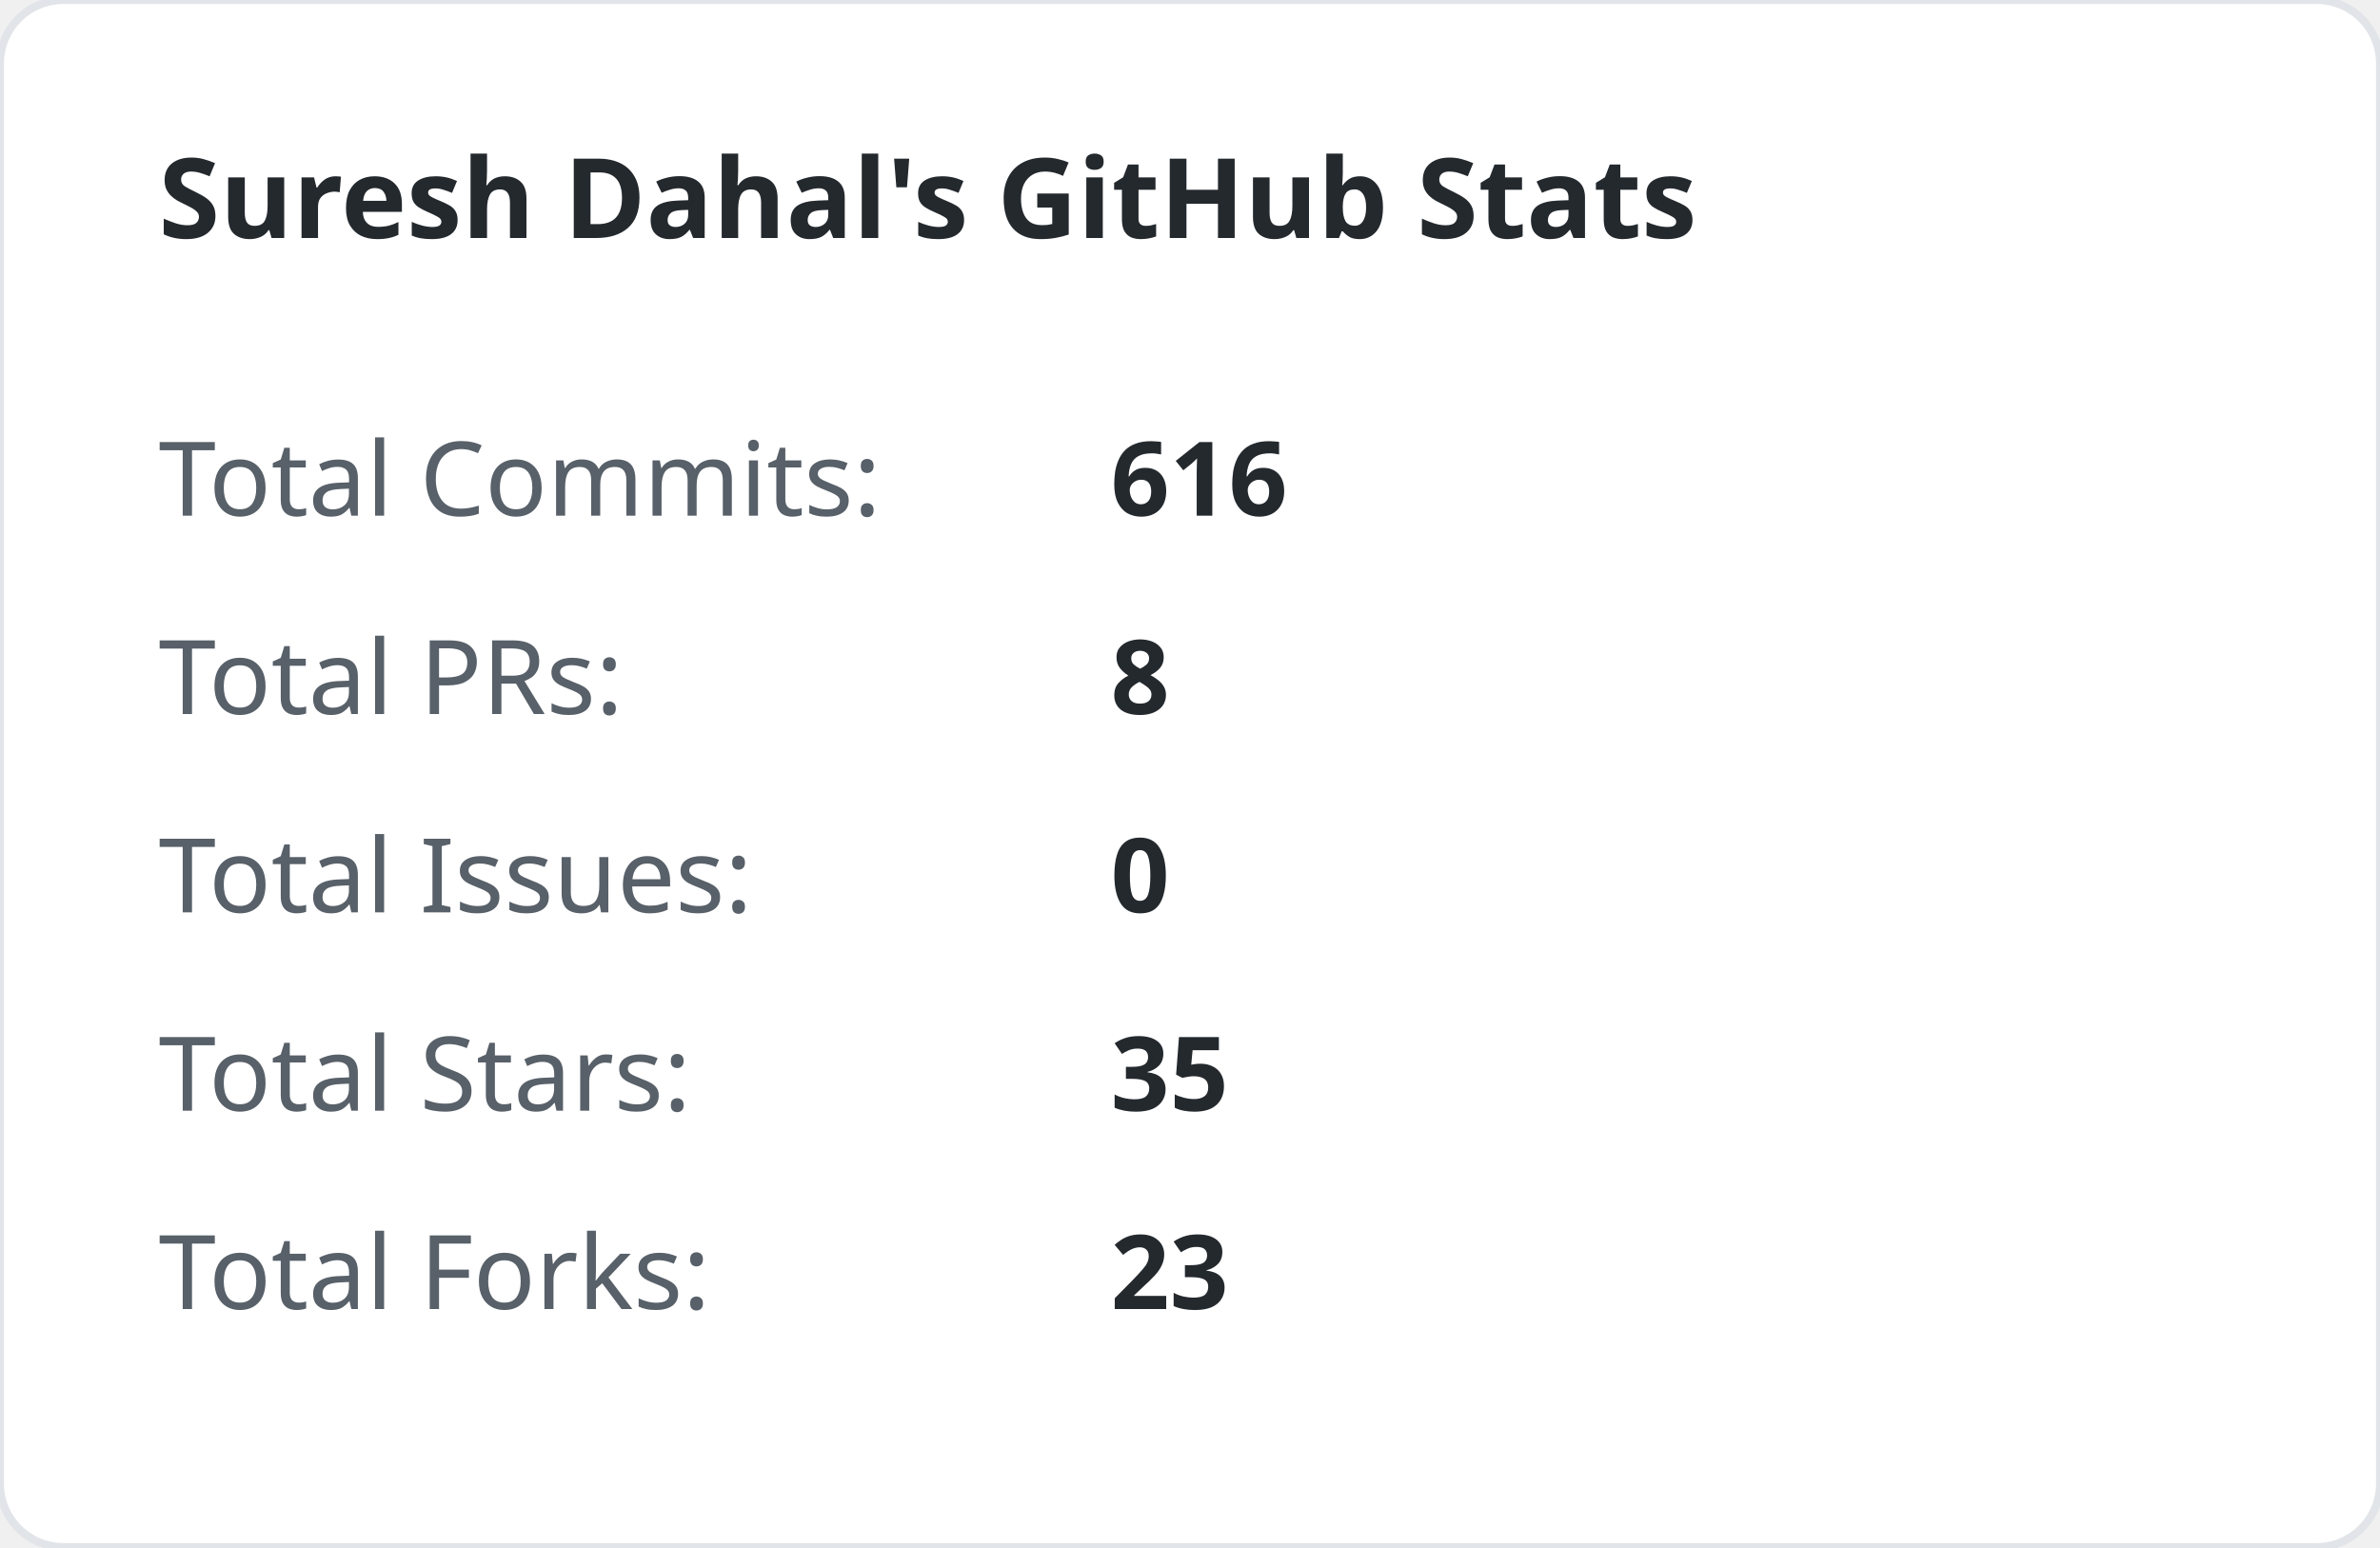
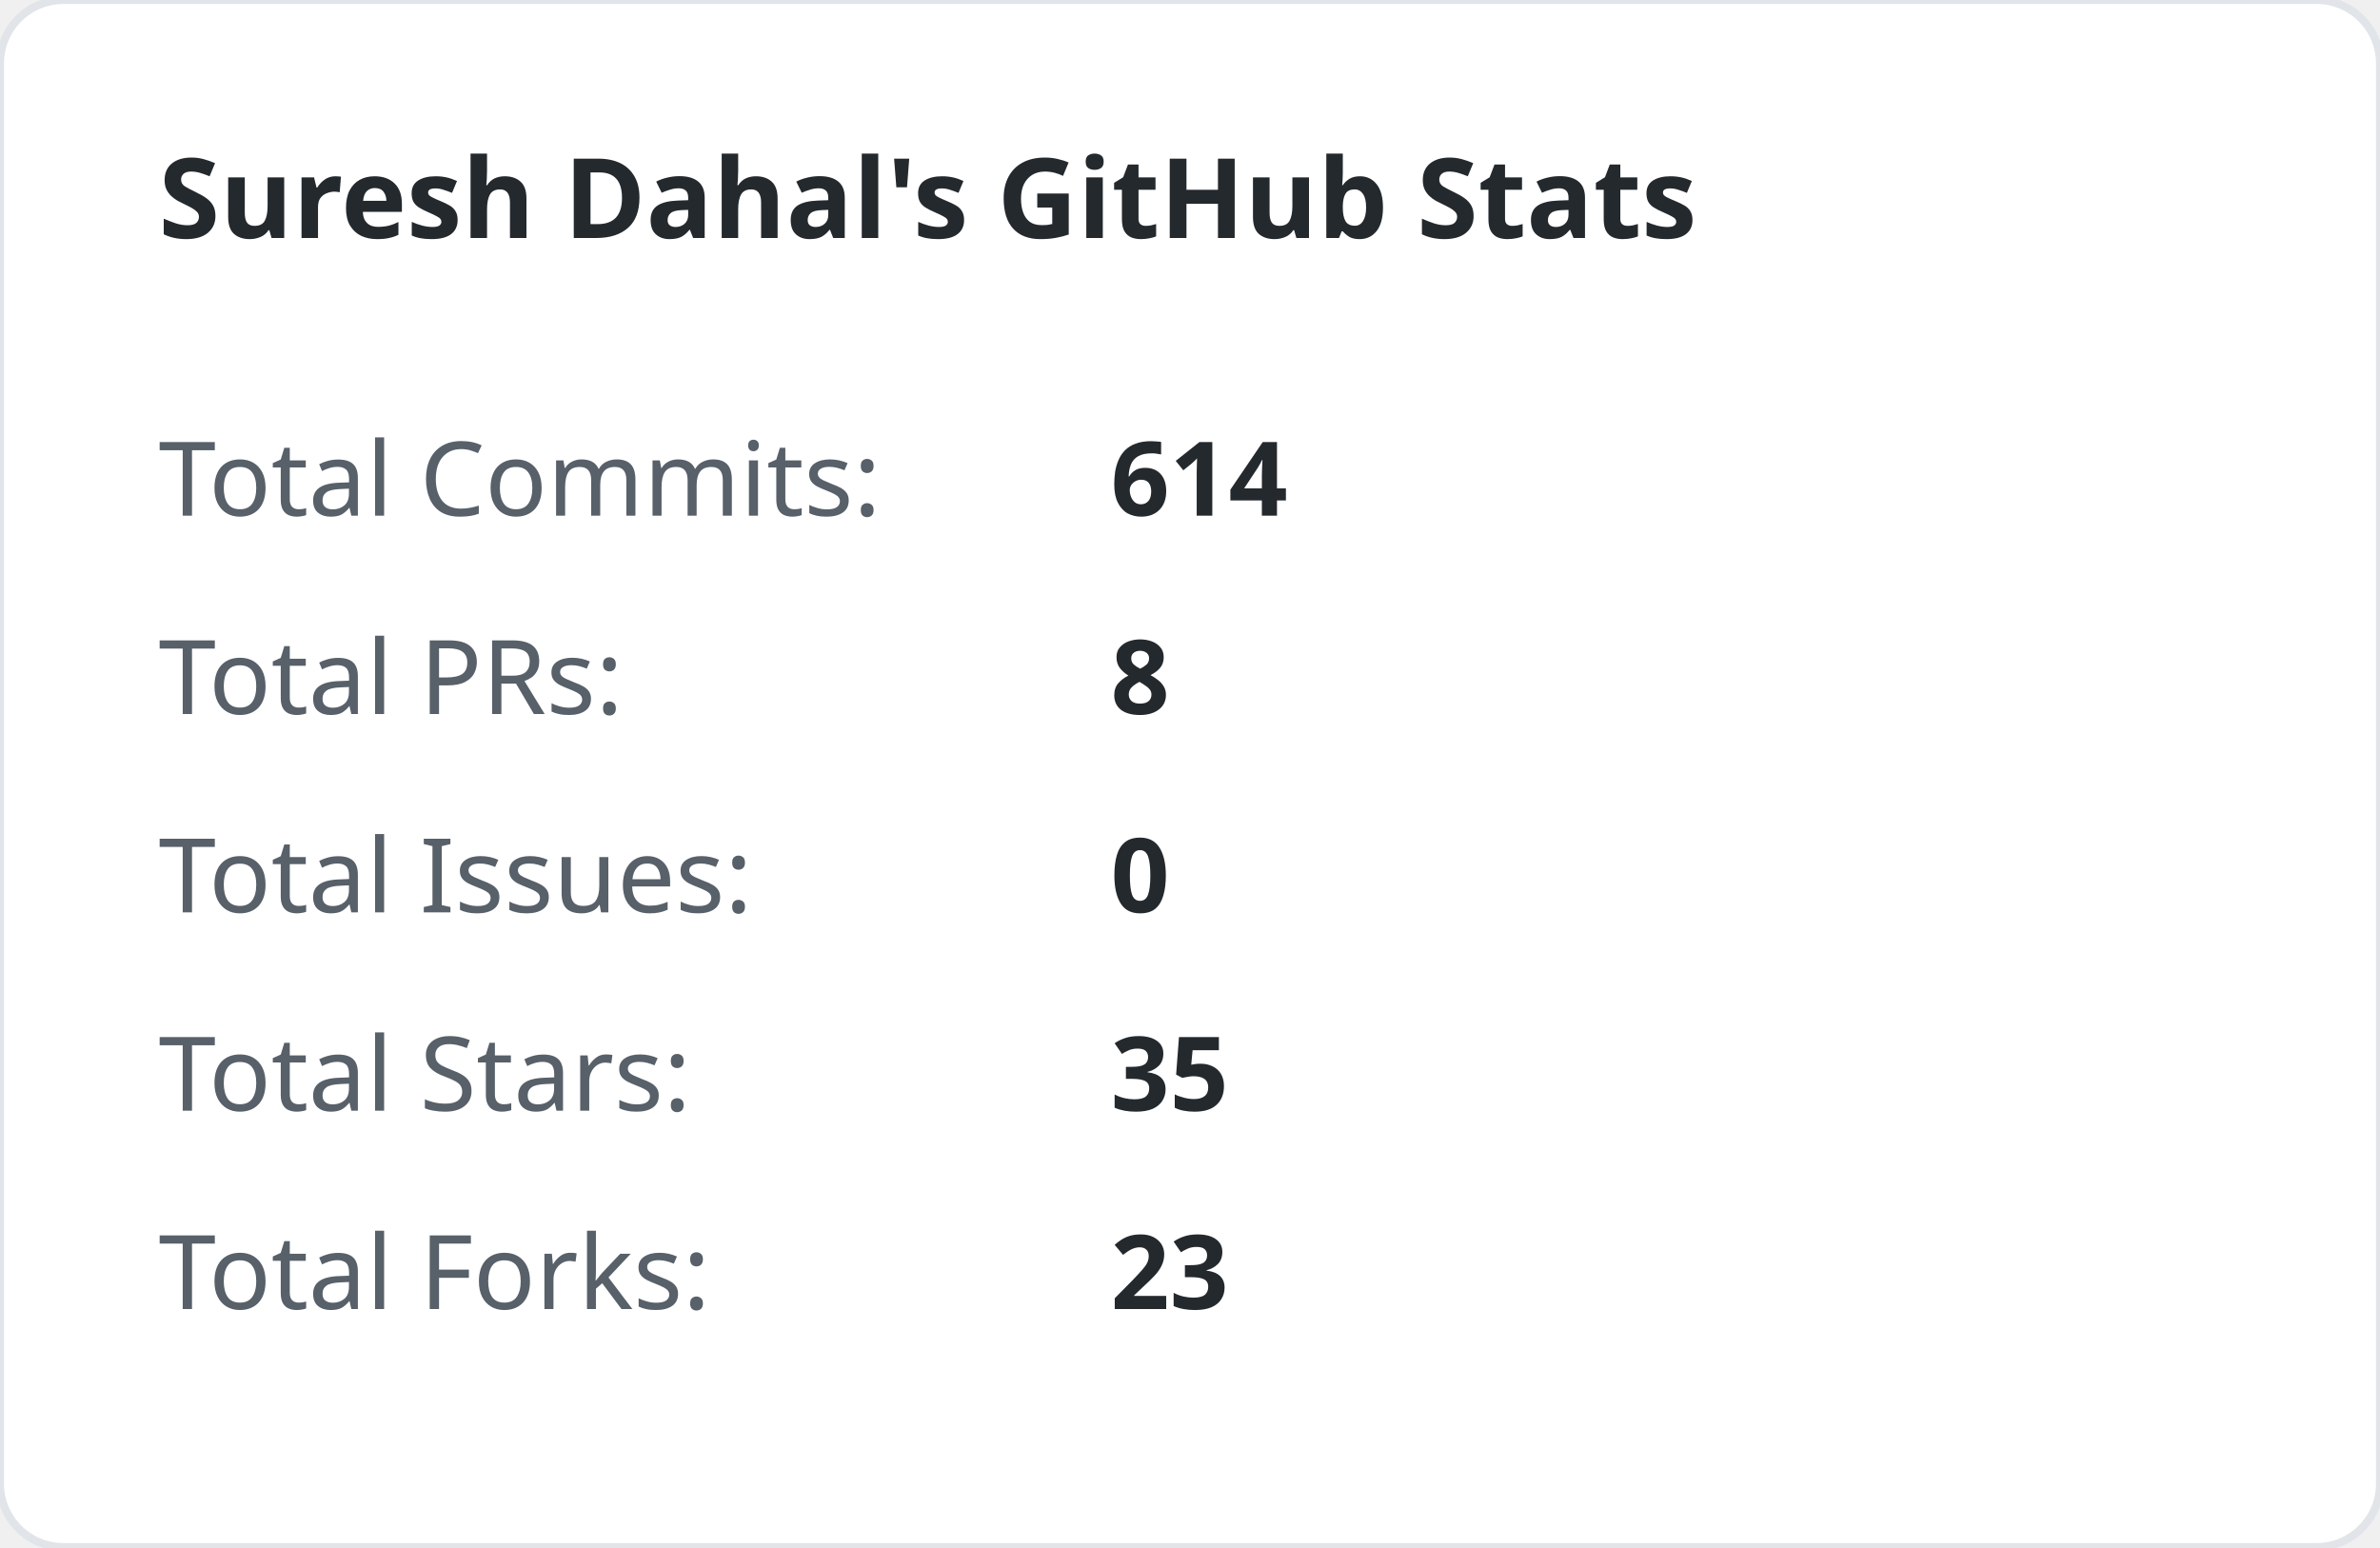
<svg xmlns="http://www.w3.org/2000/svg" width="300" height="195" viewBox="0 0 300 195">
  <style>
        .title { font: bold 14px 'Segoe UI', sans-serif; fill: #24292e; }
        .stat-label { font: 13px 'Segoe UI', sans-serif; fill: #586069; }
        .stat-val { font: bold 13px 'Segoe UI', sans-serif; fill: #24292e; }
    </style>
  <rect width="100%" height="100%" fill="#ffffff" rx="8" stroke="#e1e4e8" stroke-width="1" />
  <text x="20" y="30" class="title">Suresh Dahal's GitHub Stats</text>
  <text x="20" y="65" class="stat-label">Total Commits:</text>
-   <text x="140" y="65" class="stat-val">616</text>
+   <text x="140" y="65" class="stat-val">614</text>
  <text x="20" y="90" class="stat-label">Total PRs:</text>
  <text x="140" y="90" class="stat-val">8</text>
  <text x="20" y="115" class="stat-label">Total Issues:</text>
  <text x="140" y="115" class="stat-val">0</text>
  <text x="20" y="140" class="stat-label">Total Stars:</text>
  <text x="140" y="140" class="stat-val">35</text>
  <text x="20" y="165" class="stat-label">Total Forks:</text>
  <text x="140" y="165" class="stat-val">23</text>
</svg>
